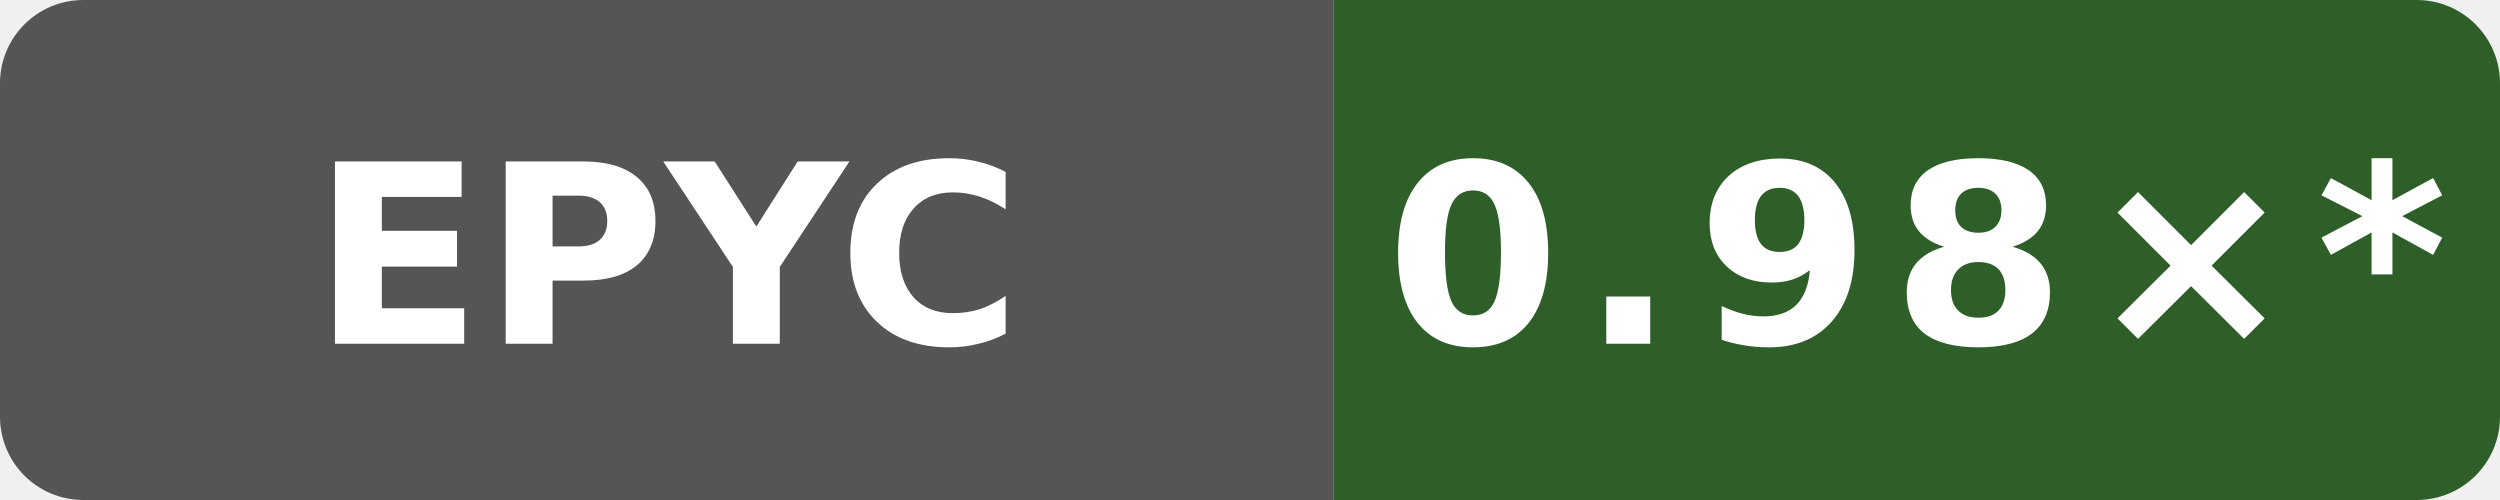
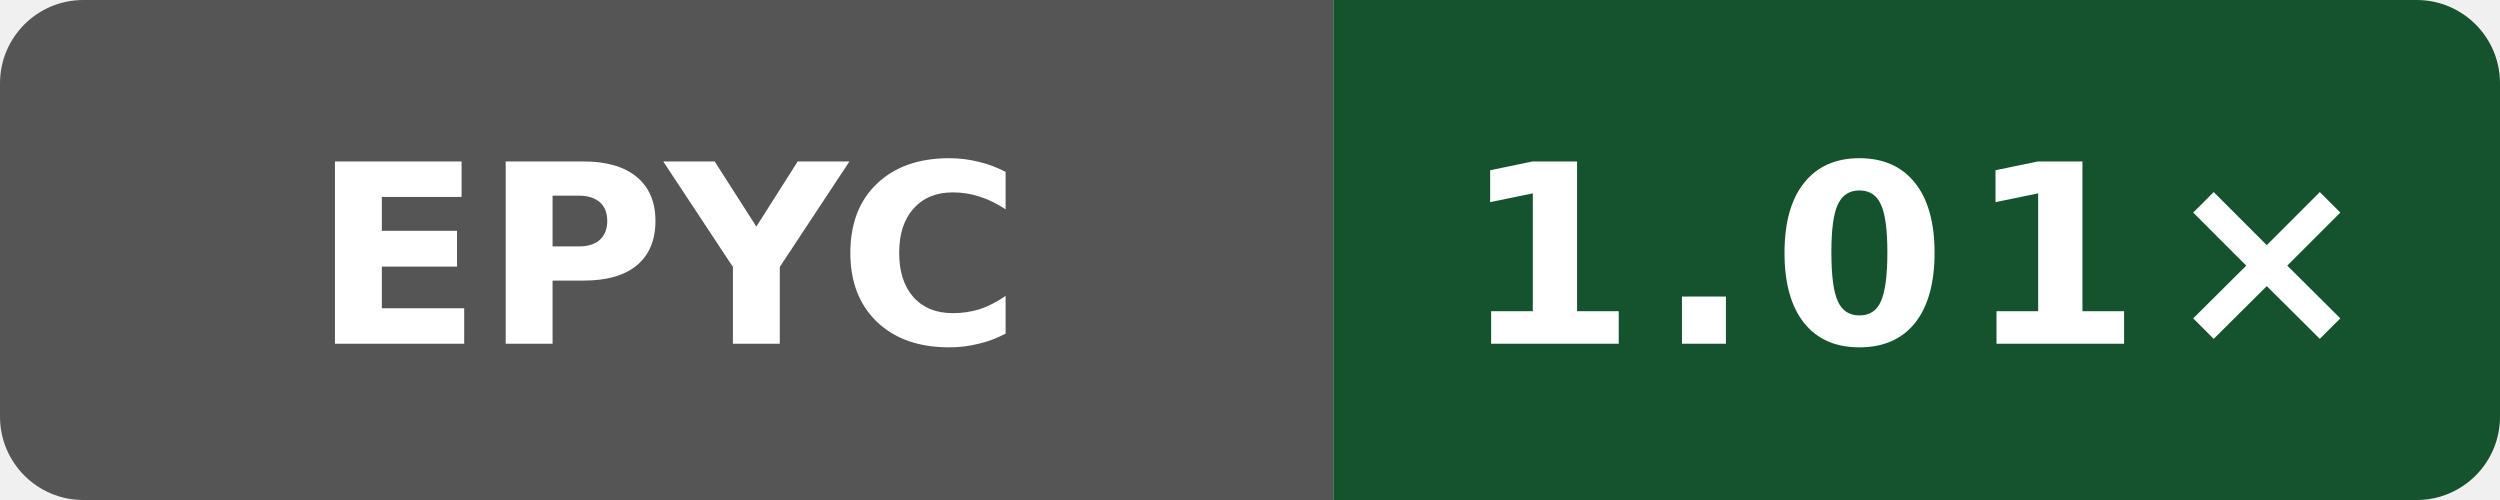
- <svg xmlns="http://www.w3.org/2000/svg" data-original-label="simdjson sse-runtime-gcc; AMD EPYC 9V45 96-Core Processor; revision 97a28380aa74562cd03e9993b31f647e6729dd97" data-original-message="0.98×" width="120" height="24" viewBox="0 0 120 24" role="img" aria-label="simdjson sse-runtime-gcc; AMD EPYC 9V45 96-Core Processor; revision 97a28380aa74562cd03e9993b31f647e6729dd97; measured 97a28380aa74562cd03e9993b31f647e6729dd97; 67 commits behind main: 0.98×*">
+ <svg xmlns="http://www.w3.org/2000/svg" data-original-label="simdjson sse-runtime-gcc; AMD EPYC 9V74 80-Core Processor; revision fd8d08c239b003470d0ecd0edf78dc8fe6b5a2ff" data-original-message="1.01×" width="120" height="24" viewBox="0 0 120 24" role="img" aria-label="simdjson sse-runtime-gcc; AMD EPYC 9V74 80-Core Processor; revision fd8d08c239b003470d0ecd0edf78dc8fe6b5a2ff; measured fd8d08c239b003470d0ecd0edf78dc8fe6b5a2ff; 0 commits behind main: 1.01×">
  <defs>
    <clipPath id="badge">
      <rect width="120" height="24" rx="4" />
    </clipPath>
  </defs>
  <g clip-path="url(#badge)">
    <rect width="64" height="24" fill="#555" />
-     <rect x="64" width="56" height="24" fill="#2e5f29" />
+     <rect x="64" width="56" height="24" fill="#14532d" />
  </g>
  <text x="32" y="16.5" fill="#fff" text-anchor="middle" font-family="Verdana,Geneva,DejaVu Sans,sans-serif" font-size="12" font-weight="700" textLength="31" lengthAdjust="spacingAndGlyphs">EPYC</text>
-   <text x="92" y="16.5" fill="#fff" text-anchor="middle" font-family="Verdana,Geneva,DejaVu Sans,sans-serif" font-size="12" font-weight="700" letter-spacing="1" textLength="44" lengthAdjust="spacingAndGlyphs">0.98×*</text>
+   <text x="92" y="16.5" fill="#fff" text-anchor="middle" font-family="Verdana,Geneva,DejaVu Sans,sans-serif" font-size="12" font-weight="700" letter-spacing="1" textLength="39" lengthAdjust="spacingAndGlyphs">1.01×</text>
</svg>
